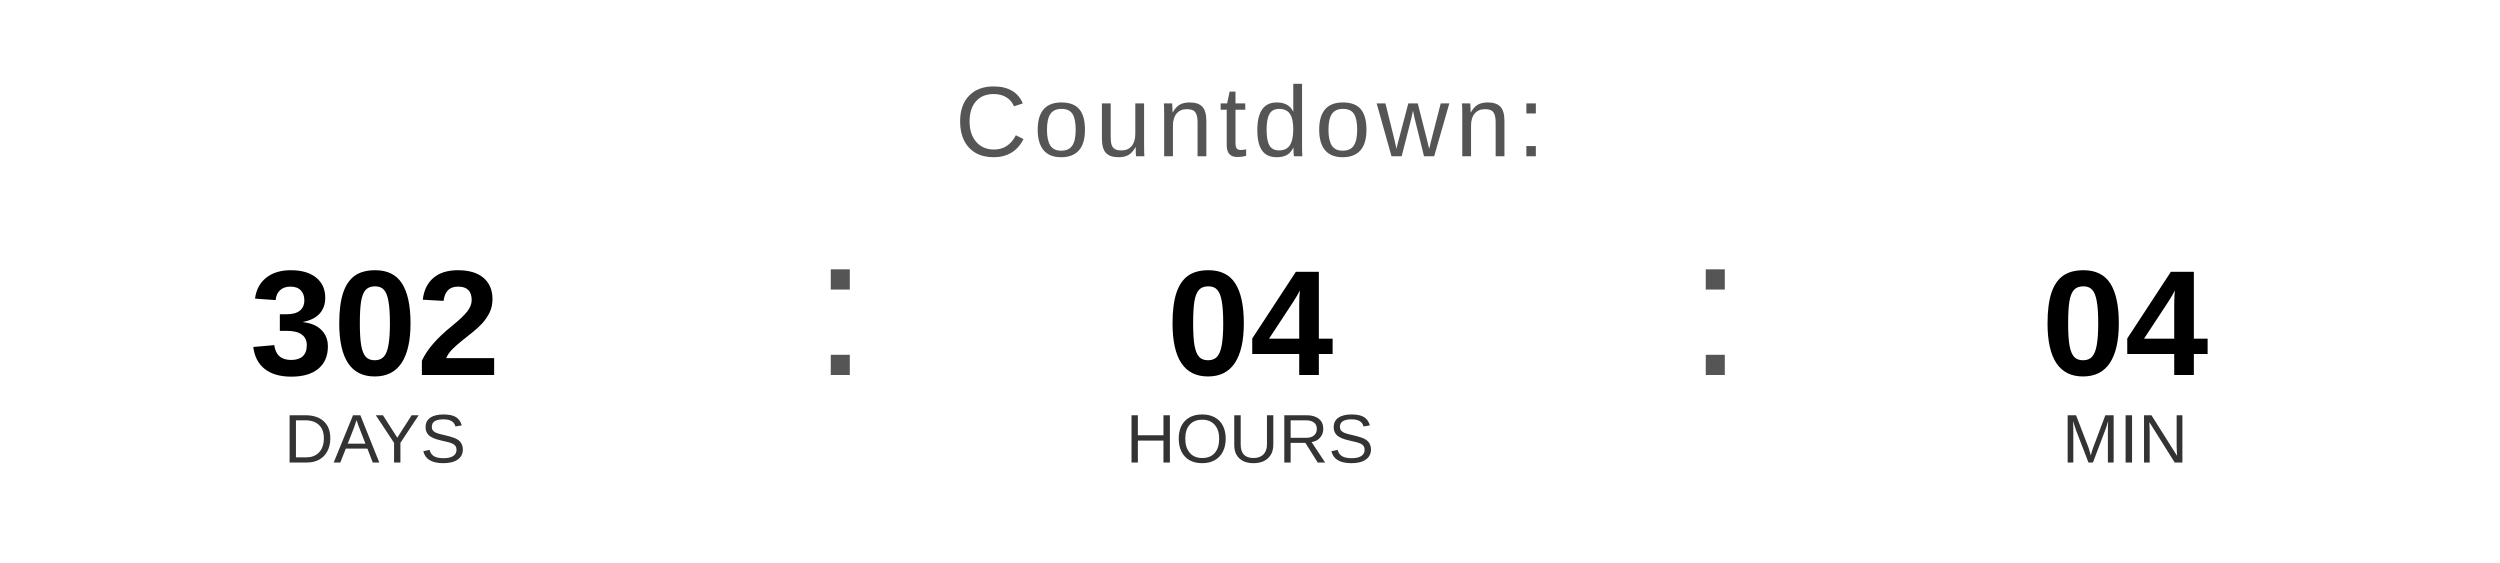
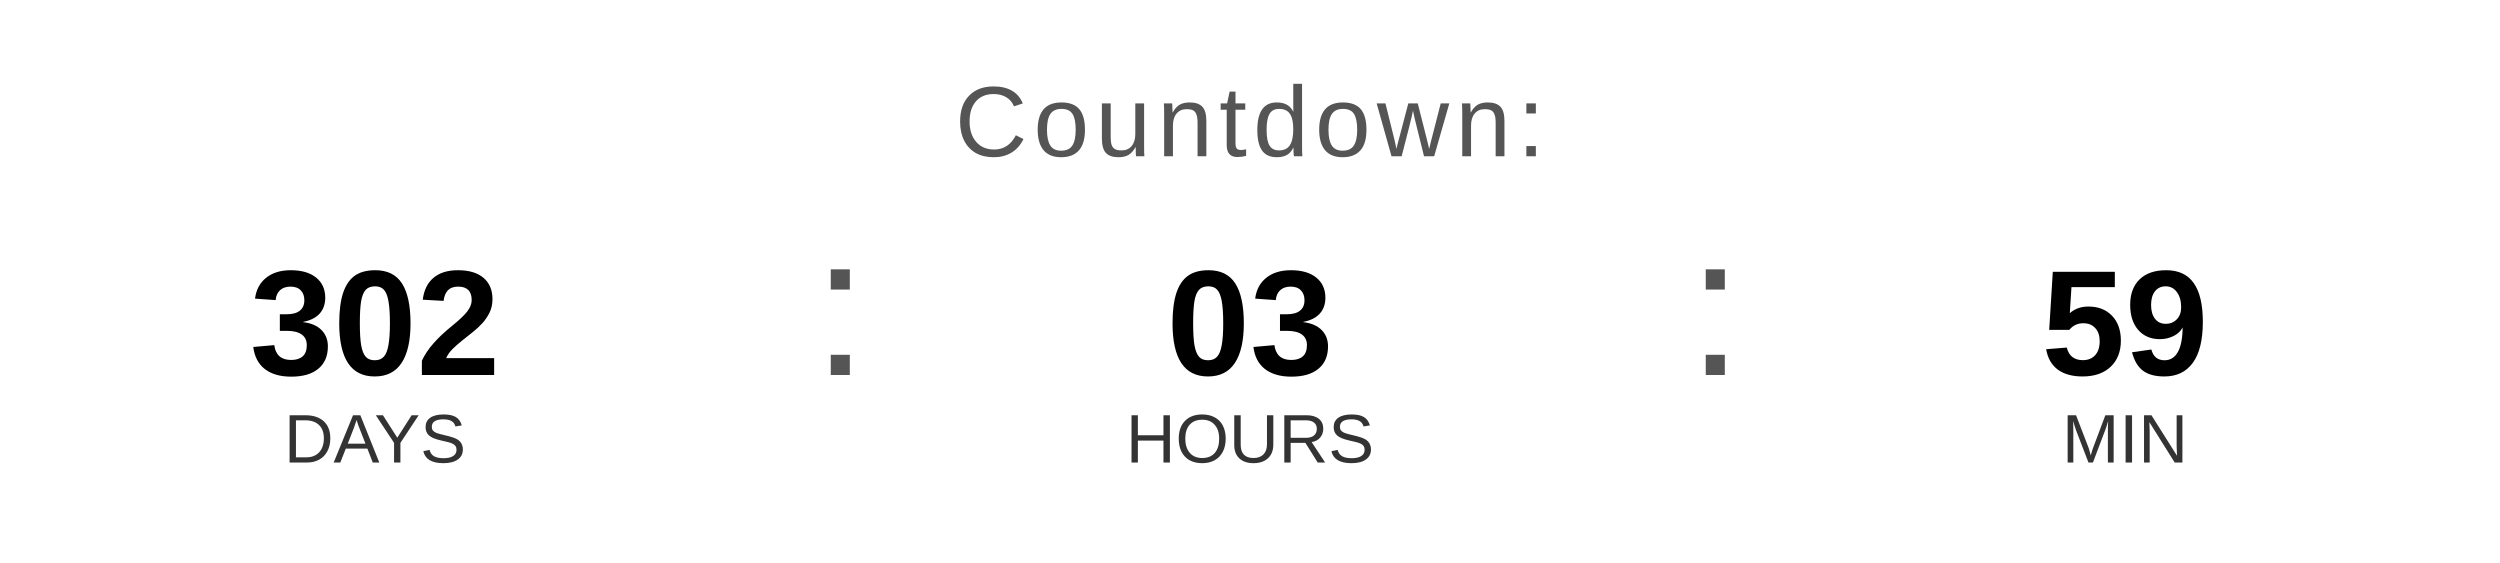
<svg xmlns="http://www.w3.org/2000/svg" width="400" height="90" viewBox="0 0 400 90">
  <text x="200" y="25" font-family="Arial, Helvetica, sans-serif" font-size="16" fill="#555555" text-anchor="middle" letter-spacing="1">
    Countdown:
  </text>
  <text x="60" y="60" font-family="Arial, Helvetica, sans-serif" font-size="24" font-weight="bold" fill="#000000" text-anchor="middle">302</text>
  <text x="60" y="74" font-family="Arial, Helvetica, sans-serif" font-size="11" fill="#333333" text-anchor="middle">DAYS</text>
  <text x="130" y="60" font-family="Arial, sans-serif" font-size="32" fill="#555555">:</text>
-   <text x="200" y="60" font-family="Arial, Helvetica, sans-serif" font-size="24" font-weight="bold" fill="#000000" text-anchor="middle">04</text>
+   <text x="200" y="60" font-family="Arial, Helvetica, sans-serif" font-size="24" font-weight="bold" fill="#000000" text-anchor="middle">03</text>
  <text x="200" y="74" font-family="Arial, Helvetica, sans-serif" font-size="11" fill="#333333" text-anchor="middle">HOURS</text>
  <text x="270" y="60" font-family="Arial, sans-serif" font-size="32" fill="#555555">:</text>
-   <text x="340" y="60" font-family="Arial, Helvetica, sans-serif" font-size="24" font-weight="bold" fill="#000000" text-anchor="middle">04</text>
+   <text x="340" y="60" font-family="Arial, Helvetica, sans-serif" font-size="24" font-weight="bold" fill="#000000" text-anchor="middle">59</text>
  <text x="340" y="74" font-family="Arial, Helvetica, sans-serif" font-size="11" fill="#333333" text-anchor="middle">MIN</text>
</svg>
